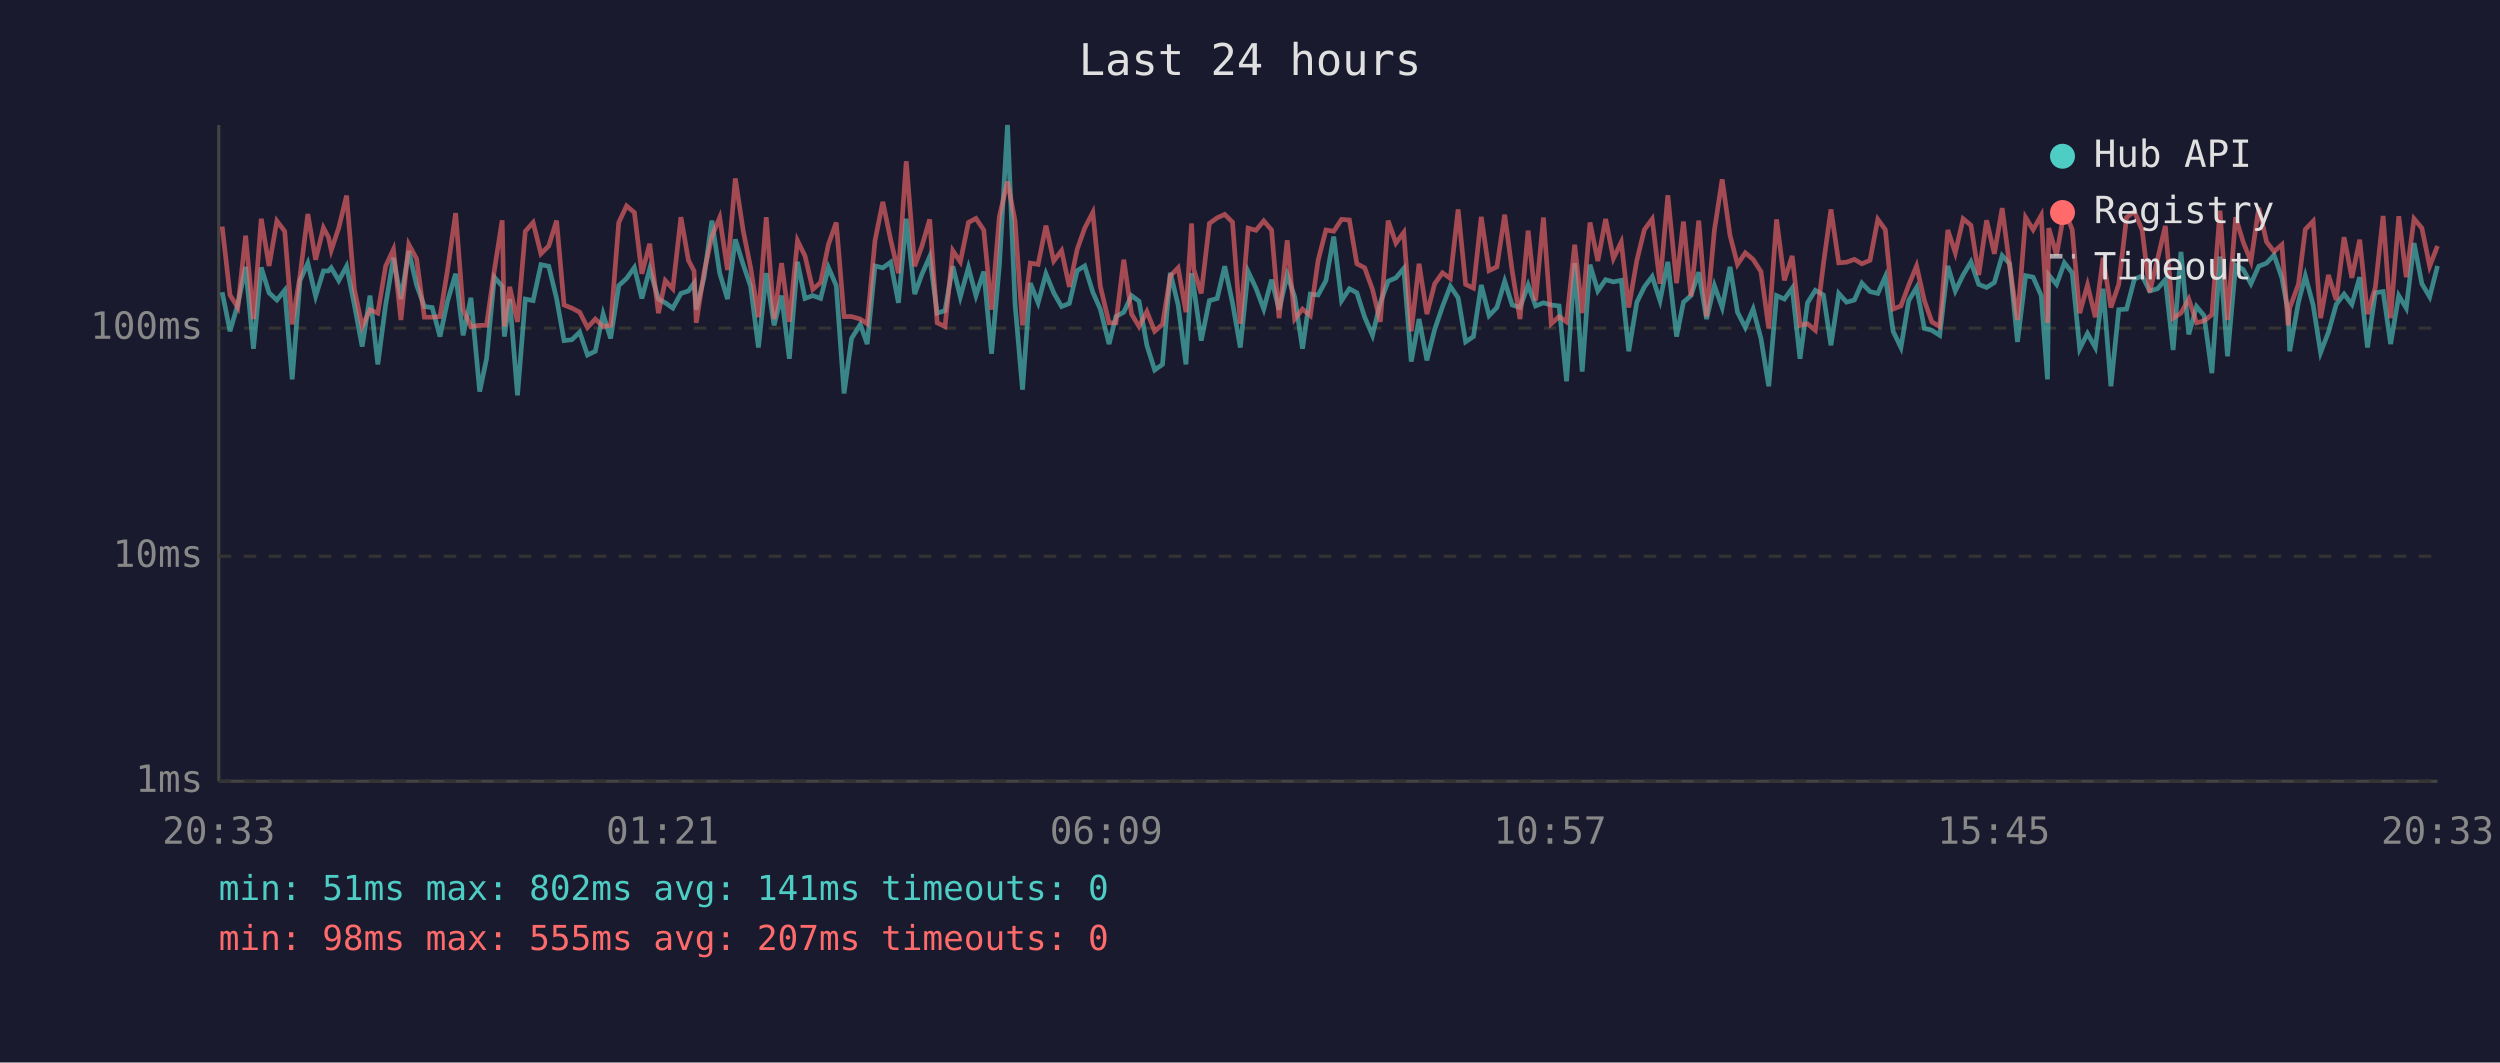
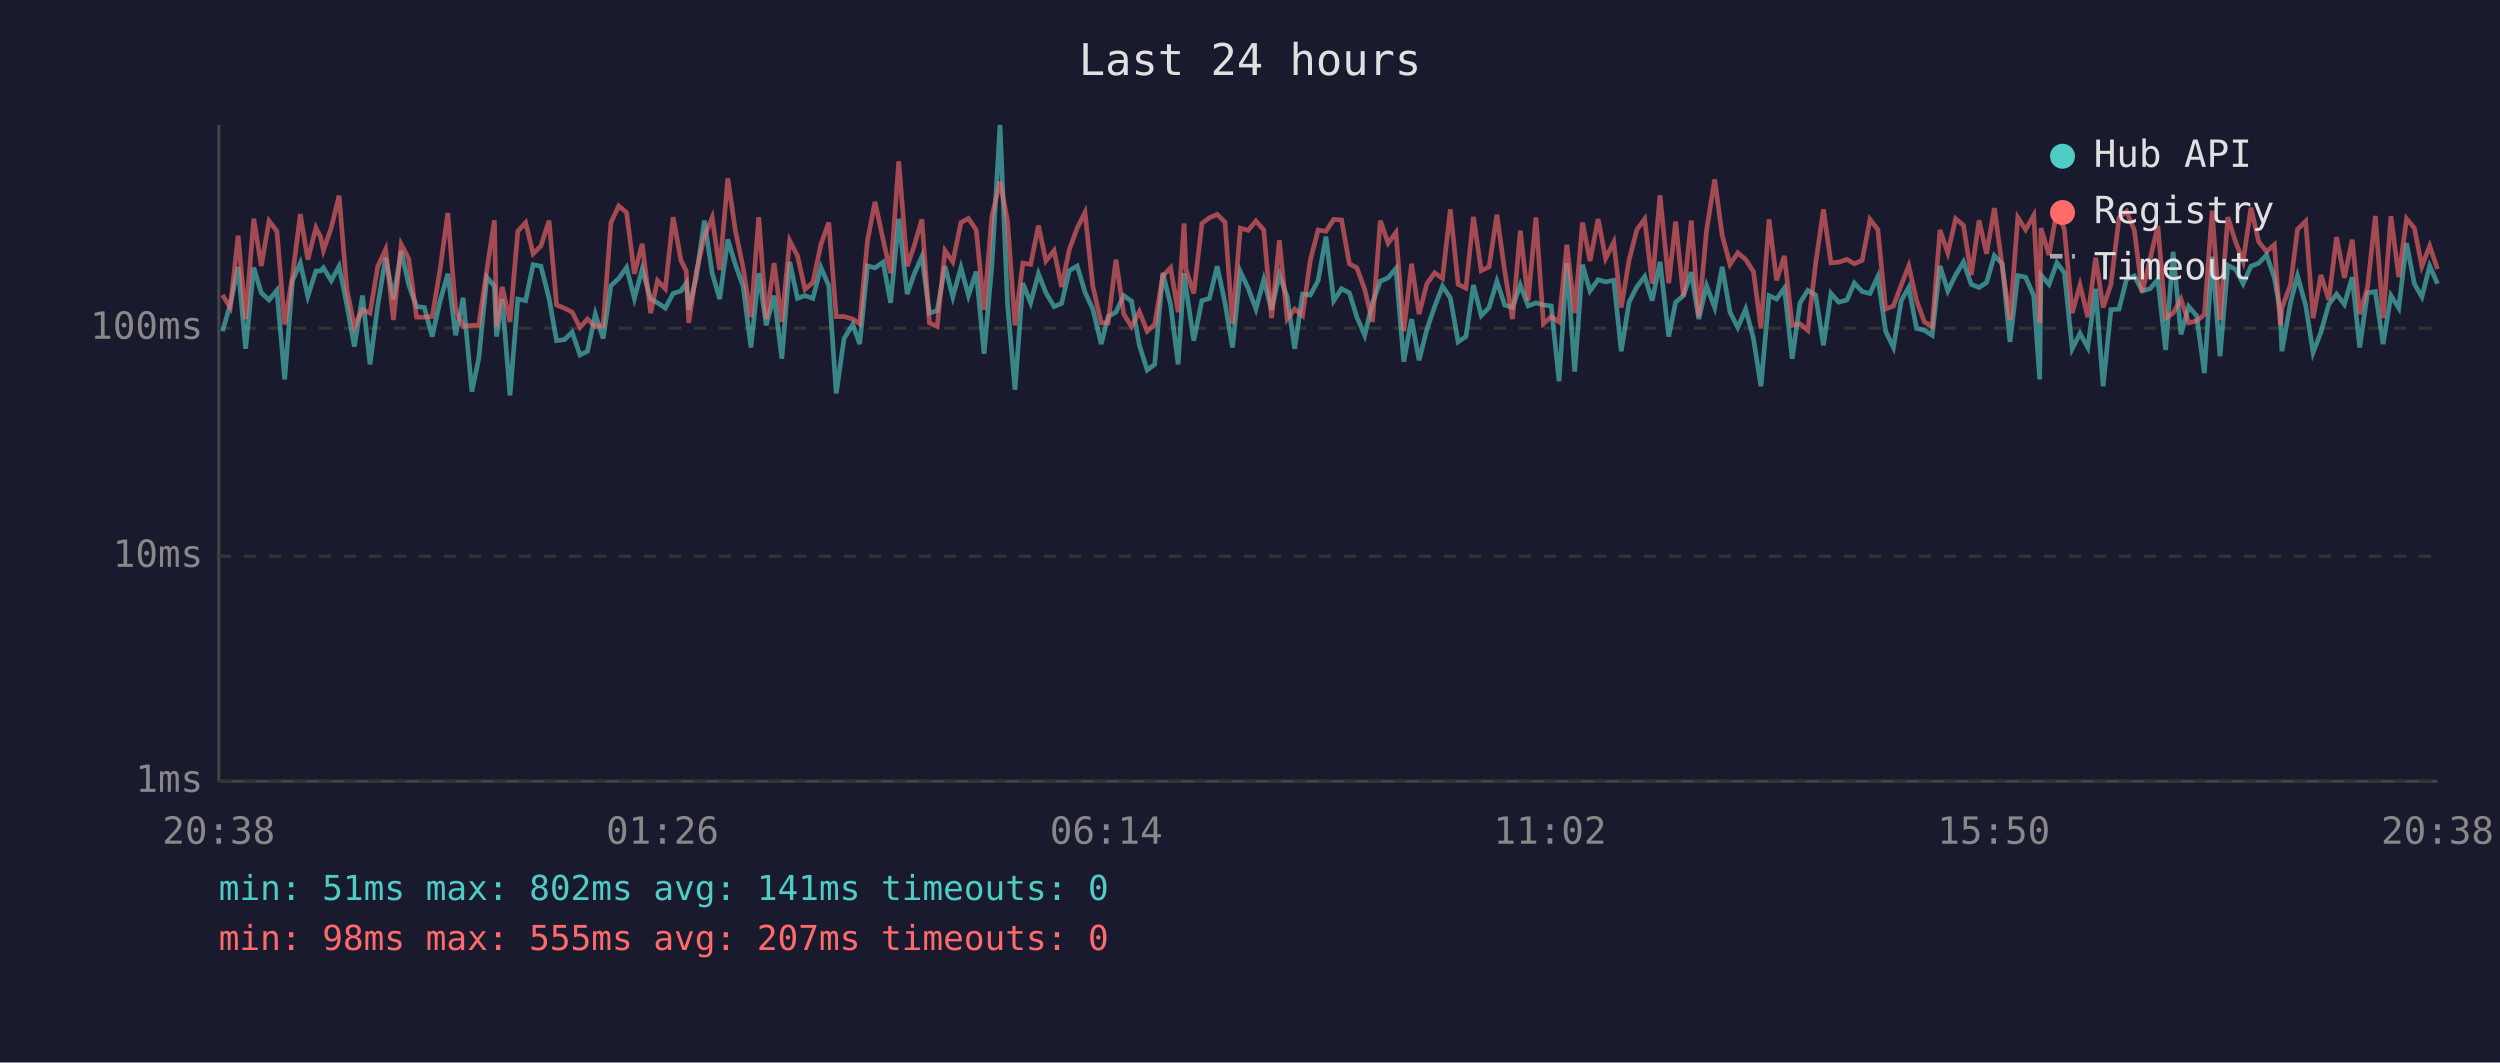
<svg xmlns="http://www.w3.org/2000/svg" viewBox="0 0 800 340" font-family="monospace" font-size="12">
  <rect width="800" height="340" fill="#1a1a2e" />
  <text x="400" y="24" fill="#e0e0e0" font-size="14" text-anchor="middle">Last 24 hours</text>
  <line x1="70" y1="40" x2="70" y2="250" stroke="#444" stroke-width="1" />
  <line x1="70" y1="250" x2="780" y2="250" stroke="#444" stroke-width="1" />
  <line x1="70" y1="250" x2="780" y2="250" stroke="#333" stroke-width="1" stroke-dasharray="4" />
  <text x="65" y="250" fill="#888" text-anchor="end" dominant-baseline="middle">1ms</text>
  <line x1="70" y1="178" x2="780" y2="178" stroke="#333" stroke-width="1" stroke-dasharray="4" />
  <text x="65" y="178" fill="#888" text-anchor="end" dominant-baseline="middle">10ms</text>
  <line x1="70" y1="105" x2="780" y2="105" stroke="#333" stroke-width="1" stroke-dasharray="4" />
  <text x="65" y="105" fill="#888" text-anchor="end" dominant-baseline="middle">100ms</text>
-   <text x="70" y="270" fill="#888" text-anchor="middle">20:33</text>
-   <text x="212" y="270" fill="#888" text-anchor="middle">01:21</text>
-   <text x="354" y="270" fill="#888" text-anchor="middle">06:09</text>
-   <text x="496" y="270" fill="#888" text-anchor="middle">10:57</text>
-   <text x="638" y="270" fill="#888" text-anchor="middle">15:45</text>
-   <text x="780" y="270" fill="#888" text-anchor="middle">20:33</text>
-   <polyline points="71.1,93.5 73.6,106.0 76.1,97.4 78.6,85.4 81.1,111.6 83.6,85.6 86.1,93.7 88.6,96.0 91.1,92.9 93.5,121.4 96.0,89.8 98.5,84.2 101.0,94.8 103.5,86.7 105.1,86.7 106.0,85.7 108.4,89.8 110.9,85.2 113.4,97.6 115.9,110.9 118.4,94.6 120.9,116.6 123.4,97.6 125.9,82.5 128.3,95.7 130.8,80.3 133.3,91.2 135.8,98.1 138.3,98.4 140.8,107.7 143.2,96.4 145.8,87.6 148.2,107.3 150.7,95.3 153.5,125.3 155.7,114.8 158.2,88.7 160.7,91.6 161.4,107.7 163.1,95.7 165.6,126.5 168.1,95.7 170.6,96.2 173.1,84.7 175.6,85.2 178.1,95.5 180.5,109.0 183.0,108.7 185.5,106.3 188.0,113.6 190.5,112.4 193.0,100.5 195.4,108.3 198.0,91.4 200.5,89.1 203.0,85.6 205.4,95.5 207.9,86.1 210.7,95.7 212.9,96.9 215.3,98.6 217.9,93.9 220.3,93.1 222.1,90.6 222.8,99.1 225.3,88.7 227.8,70.6 230.3,87.4 232.8,95.7 235.3,76.6 237.8,84.6 240.2,91.6 242.7,111.2 245.2,87.4 247.7,104.1 250.1,94.6 252.6,114.8 255.2,83.8 257.6,95.5 260.1,94.6 262.6,95.5 265.1,85.6 267.6,91.4 270.1,125.9 272.5,108.3 275.3,103.8 277.5,110.1 280.0,85.1 282.5,85.7 285.0,83.9 287.5,96.9 290.0,70.0 292.7,94.1 295.0,87.8 297.5,82.1 299.9,100.2 302.4,99.4 304.9,85.2 307.3,95.0 309.9,85.6 312.3,94.6 314.8,86.9 317.3,113.2 319.8,84.9 322.4,40.0 324.8,97.1 327.2,124.7 329.7,90.6 332.2,96.9 334.7,87.6 337.2,93.7 339.7,98.1 342.2,97.1 344.7,86.6 347.1,85.1 349.7,93.5 352.1,98.9 354.9,110.1 357.1,101.3 359.6,99.9 362.1,94.6 364.5,96.4 367.0,110.5 369.5,118.4 372.0,116.6 374.5,87.3 377.0,97.6 379.5,116.6 381.3,87.4 382.0,92.0 384.4,109.0 387.0,96.2 389.5,95.5 391.9,85.2 394.4,96.9 396.9,111.2 399.4,86.9 401.9,92.2 404.4,98.9 406.9,89.5 409.3,99.1 411.9,88.0 414.3,95.0 416.8,111.6 419.3,94.1 421.8,94.4 424.3,89.8 426.8,75.7 429.3,96.2 431.8,92.4 434.2,93.7 436.7,101.5 439.2,107.3 441.7,96.9 444.2,90.0 446.7,88.9 449.2,85.9 451.6,115.7 454.1,102.1 456.6,115.3 459.1,105.4 461.6,98.1 464.1,91.6 466.6,95.3 469.0,109.4 471.5,107.7 474.0,91.2 476.5,101.0 479.0,98.4 481.5,90.0 483.9,97.6 486.4,98.4 489.0,91.2 491.4,97.9 493.9,96.9 496.4,97.6 498.9,97.9 501.3,122.0 503.9,84.2 506.3,118.9 508.8,84.7 511.3,93.1 513.8,89.5 516.3,90.2 518.8,89.7 521.2,112.4 523.8,96.7 526.2,91.8 528.7,88.5 531.2,96.2 533.7,83.8 536.5,107.7 538.7,96.7 541.1,94.6 543.6,87.1 546.1,102.1 548.6,91.4 551.1,98.4 553.6,85.4 556.0,99.9 558.5,104.8 561.0,98.9 563.5,108.3 566.0,123.6 568.5,94.6 571.0,95.7 573.5,92.2 576.0,114.8 578.4,96.9 580.9,92.9 583.5,94.4 585.9,110.5 588.4,93.9 590.9,96.7 593.4,96.0 595.8,90.6 598.4,93.3 600.9,93.9 603.3,88.5 605.8,106.0 608.3,111.2 610.8,96.2 613.3,92.0 615.8,105.1 618.2,105.7 620.7,107.3 623.3,85.1 625.7,93.1 628.2,88.0 630.7,83.8 633.2,91.0 635.7,92.0 638.2,90.4 640.7,81.8 643.1,84.4 645.6,109.4 648.2,88.2 650.6,88.7 653.2,94.6 655.2,121.4 655.6,88.0 658.1,91.0 660.6,84.1 663.1,87.3 665.5,111.6 668.0,106.7 670.5,111.2 673.0,92.4 675.5,123.6 678.0,99.1 680.5,98.9 683.0,89.3 685.5,88.3 687.9,93.1 690.4,92.4 692.9,89.5 695.4,112.0 697.9,80.6 700.4,107.0 702.9,98.1 705.3,101.0 707.8,119.4 710.4,82.1 712.8,114.0 715.4,84.9 717.8,86.2 720.3,90.8 722.8,85.2 725.3,84.2 727.7,81.6 730.2,88.9 732.2,99.7 732.7,112.4 735.5,96.7 737.7,88.3 740.2,97.6 742.6,112.8 745.1,106.3 747.6,97.4 750.1,94.1 752.6,97.4 755.1,88.7 757.6,111.2 760.1,93.7 762.6,93.3 765.0,110.1 767.6,94.6 770.0,98.6 772.5,77.8 775.0,90.8 777.5,95.0 780.0,85.1" fill="none" stroke="#4ecdc4" stroke-width="1.5" opacity="0.6" />
-   <polyline points="71.1,72.5 73.6,94.4 76.1,98.4 78.6,75.4 81.1,102.1 83.6,70.0 86.1,85.1 88.6,70.7 91.1,74.0 93.5,103.8 96.0,88.3 98.5,68.5 101.0,83.1 103.5,72.9 105.1,75.9 106.0,80.1 108.4,72.9 110.9,62.6 113.4,92.6 115.9,104.5 118.4,99.1 120.9,100.2 123.4,85.2 125.9,79.8 128.3,102.4 130.8,78.2 133.3,82.8 135.8,101.5 138.3,101.5 140.8,101.3 143.2,86.4 145.8,68.2 148.2,99.1 150.7,104.5 153.5,104.1 155.7,104.1 158.2,86.4 160.7,70.5 161.4,104.5 163.1,91.8 165.6,103.0 168.1,74.0 170.6,71.2 173.1,81.2 175.6,78.7 178.1,70.6 180.5,97.6 183.0,98.6 185.5,99.9 188.0,104.8 190.5,102.1 193.0,104.5 195.4,104.1 198.0,71.2 200.5,65.9 203.0,68.0 205.4,87.6 207.9,78.0 210.7,100.2 212.9,89.8 215.3,92.4 217.9,69.5 220.3,83.3 222.1,86.7 222.8,103.3 225.3,87.1 227.8,75.7 230.3,69.6 232.8,86.4 235.3,57.1 237.8,73.7 240.2,85.7 242.7,101.5 245.2,69.5 247.7,102.1 250.1,84.2 252.6,103.0 255.2,77.0 257.6,81.9 260.1,92.6 262.6,90.4 265.1,78.2 267.6,71.2 270.1,101.3 272.5,101.3 275.3,102.1 277.5,103.6 280.0,77.0 282.5,64.6 285.0,76.7 287.5,87.4 290.0,51.6 292.7,85.2 295.0,78.8 297.5,70.2 299.9,103.3 302.4,104.5 304.9,80.2 307.3,83.8 309.9,71.2 312.3,69.9 314.8,73.6 317.3,99.1 319.8,69.3 322.4,58.1 324.8,70.6 327.2,104.1 329.7,84.2 332.2,84.6 334.7,72.2 337.2,83.5 339.7,80.2 342.2,91.8 344.7,79.8 347.1,73.0 349.7,68.0 352.1,91.6 354.9,103.3 357.1,103.3 359.6,83.1 362.1,100.5 364.5,104.5 367.0,99.7 369.5,106.0 372.0,103.8 374.5,88.3 377.0,85.7 379.5,99.9 381.3,71.5 382.0,86.2 384.4,93.9 387.0,71.5 389.5,69.7 391.9,68.6 394.4,71.1 396.9,103.6 399.4,73.0 401.9,73.7 404.4,70.7 406.9,73.6 409.3,101.8 411.9,76.9 414.3,102.1 416.8,98.9 419.3,101.0 421.8,83.3 424.3,73.6 426.8,74.0 429.3,70.2 431.8,70.4 434.2,84.4 436.7,85.7 439.2,92.6 441.7,103.0 444.2,70.6 446.7,77.8 449.2,74.4 451.6,106.0 454.1,84.4 456.6,100.5 459.1,90.8 461.6,87.3 464.1,89.1 466.6,67.0 469.0,91.0 471.5,92.2 474.0,69.4 476.5,86.6 479.0,85.4 481.5,68.7 483.9,86.7 486.4,102.1 489.0,73.8 491.4,96.2 493.9,69.6 496.4,103.6 498.9,101.3 501.3,103.0 503.9,78.3 506.3,100.2 508.8,71.2 511.3,83.5 513.8,70.1 516.3,82.7 518.8,77.5 521.2,98.4 523.8,83.3 526.2,73.5 528.7,70.1 531.2,90.8 533.7,62.5 536.5,90.6 538.7,70.9 541.1,94.8 543.6,70.6 546.1,101.3 548.6,73.7 551.1,57.4 553.6,75.3 556.0,84.6 558.5,80.9 561.0,83.0 563.5,86.9 566.0,105.1 568.5,70.2 571.0,89.7 573.5,81.9 576.0,104.1 578.4,103.6 580.9,105.7 583.5,84.4 585.9,67.0 588.4,84.1 590.9,83.9 593.4,83.0 595.8,84.4 598.4,83.3 600.9,70.2 603.3,73.5 605.8,98.9 608.3,97.9 610.8,91.2 613.3,85.1 615.8,96.2 618.2,103.0 620.7,104.5 623.3,73.6 625.7,80.9 628.2,70.0 630.7,72.1 633.2,88.0 635.7,70.5 638.2,81.2 640.7,66.6 643.1,85.2 645.6,102.4 648.2,69.6 650.6,73.5 653.2,68.9 655.2,103.3 655.6,73.0 658.1,81.6 660.6,67.4 663.1,73.4 665.5,100.2 668.0,91.2 670.5,101.5 673.0,82.5 675.5,98.4 678.0,91.0 680.5,69.6 683.0,67.6 685.5,73.7 687.9,93.5 690.4,83.0 692.9,72.3 695.4,101.8 697.9,100.2 700.4,95.7 702.9,103.3 705.3,102.7 707.8,100.7 710.4,67.4 712.8,102.4 715.4,69.5 717.8,77.4 720.3,83.6 722.8,66.5 725.3,77.4 727.7,80.5 730.2,78.3 732.2,104.1 732.7,98.6 735.5,91.0 737.7,73.4 740.2,70.8 742.6,101.8 745.1,88.0 747.6,96.0 750.1,75.9 752.6,88.9 755.1,76.7 757.6,100.5 760.1,92.0 762.6,69.1 765.0,101.8 767.6,69.2 770.0,88.7 772.5,70.0 775.0,73.0 777.5,85.2 780.0,78.7" fill="none" stroke="#ff6b6b" stroke-width="1.5" opacity="0.6" />
+   <text x="70" y="270" fill="#888" text-anchor="middle">20:38</text>
+   <text x="212" y="270" fill="#888" text-anchor="middle">01:26</text>
+   <text x="354" y="270" fill="#888" text-anchor="middle">06:14</text>
+   <text x="496" y="270" fill="#888" text-anchor="middle">11:02</text>
+   <text x="638" y="270" fill="#888" text-anchor="middle">15:50</text>
+   <text x="780" y="270" fill="#888" text-anchor="middle">20:38</text>
+   <polyline points="71.2,106.0 73.7,97.4 76.2,85.4 78.6,111.6 81.2,85.6 83.6,93.7 86.1,96.0 88.6,92.9 91.1,121.4 93.6,89.8 96.1,84.2 98.5,94.8 101.1,86.7 102.6,86.7 103.5,85.7 106.0,89.8 108.5,85.2 111.0,97.6 113.4,110.9 116.0,94.6 118.4,116.6 120.9,97.6 123.4,82.5 125.9,95.7 128.4,80.3 130.8,91.2 133.3,98.1 135.8,98.4 138.3,107.7 140.8,96.4 143.3,87.6 145.8,107.3 148.2,95.3 151.0,125.3 153.2,114.8 155.8,88.7 158.2,91.6 158.9,107.7 160.7,95.7 163.2,126.5 165.7,95.7 168.2,96.2 170.6,84.7 173.1,85.2 175.7,95.5 178.1,109.0 180.6,108.7 183.1,106.3 185.6,113.6 188.0,112.4 190.5,100.5 193.0,108.3 195.5,91.4 198.0,89.1 200.5,85.6 203.0,95.5 205.5,86.1 208.2,95.7 210.4,96.9 212.9,98.6 215.4,93.9 217.9,93.1 219.6,90.6 220.4,99.1 222.8,88.7 225.4,70.6 227.9,87.4 230.3,95.7 232.9,76.6 235.3,84.6 237.8,91.6 240.3,111.2 242.8,87.4 245.2,104.1 247.7,94.6 250.2,114.8 252.7,83.8 255.2,95.5 257.6,94.6 260.1,95.5 262.7,85.6 265.2,91.4 267.6,125.9 270.1,108.3 272.9,103.8 275.1,110.1 277.6,85.1 280.0,85.7 282.6,83.9 285.0,96.9 287.6,70.0 290.3,94.1 292.5,87.8 295.0,82.1 297.4,100.2 299.9,99.4 302.4,85.2 304.9,95.0 307.5,85.6 309.9,94.6 312.4,86.9 314.9,113.2 317.4,84.9 320.0,40.0 322.4,97.1 324.8,124.7 327.3,90.6 329.8,96.9 332.3,87.6 334.7,93.7 337.3,98.1 339.7,97.1 342.2,86.6 344.7,85.1 347.2,93.5 349.7,98.9 352.4,110.1 354.6,101.3 357.1,99.9 359.6,94.6 362.1,96.4 364.6,110.5 367.1,118.4 369.5,116.6 372.1,87.3 374.6,97.6 377.0,116.6 378.9,87.4 379.5,92.0 382.0,109.0 384.6,96.2 387.0,95.5 389.5,85.2 392.0,96.9 394.4,111.2 396.9,86.9 399.4,92.2 401.9,98.9 404.4,89.5 406.9,99.1 409.4,88.0 411.9,95.0 414.3,111.6 416.8,94.1 419.3,94.4 421.8,89.8 424.3,75.7 426.8,96.2 429.3,92.4 431.8,93.7 434.2,101.5 436.7,107.3 439.2,96.9 441.7,90.0 444.2,88.9 446.7,85.9 449.2,115.7 451.7,102.1 454.1,115.3 456.6,105.4 459.1,98.1 461.6,91.6 464.1,95.3 466.6,109.4 469.1,107.7 471.5,91.2 474.0,101.0 476.5,98.4 479.0,90.0 481.5,97.6 484.0,98.4 486.5,91.2 489.0,97.9 491.5,96.9 493.9,97.6 496.4,97.9 498.9,122.0 501.4,84.2 503.9,118.9 506.4,84.7 508.8,93.1 511.4,89.5 513.8,90.2 516.4,89.7 518.8,112.4 521.3,96.7 523.8,91.8 526.3,88.5 528.7,96.2 531.2,83.8 534.0,107.7 536.2,96.7 538.7,94.6 541.2,87.1 543.6,102.1 546.1,91.4 548.7,98.4 551.1,85.4 553.6,99.9 556.1,104.8 558.6,98.9 561.1,108.3 563.5,123.6 566.1,94.6 568.5,95.7 571.0,92.2 573.5,114.8 576.0,96.9 578.5,92.9 581.0,94.4 583.5,110.5 585.9,93.9 588.4,96.7 591.0,96.0 593.4,90.6 595.9,93.3 598.4,93.9 600.9,88.5 603.4,106.0 605.9,111.2 608.4,96.2 610.8,92.0 613.3,105.1 615.8,105.7 618.3,107.3 620.8,85.1 623.3,93.1 625.8,88.0 628.3,83.8 630.8,91.0 633.3,92.0 635.7,90.4 638.2,81.8 640.7,84.4 643.2,109.4 645.7,88.2 648.2,88.7 650.8,94.6 652.7,121.4 653.1,88.0 655.7,91.0 658.2,84.1 660.6,87.3 663.1,111.6 665.6,106.7 668.1,111.2 670.6,92.4 673.0,123.6 675.5,99.1 678.1,98.9 680.5,89.3 683.0,88.3 685.5,93.1 688.0,92.4 690.5,89.5 693.0,112.0 695.4,80.6 697.9,107.0 700.4,98.1 702.9,101.0 705.4,119.4 707.9,82.1 710.4,114.0 712.9,84.9 715.4,86.2 717.8,90.8 720.3,85.2 722.8,84.2 725.3,81.6 727.8,88.9 729.7,99.7 730.2,112.4 733.0,96.7 735.2,88.3 737.8,97.6 740.2,112.8 742.7,106.3 745.2,97.4 747.7,94.1 750.2,97.4 752.7,88.7 755.1,111.2 757.6,93.7 760.1,93.3 762.6,110.1 765.1,94.6 767.6,98.6 770.1,77.8 772.6,90.8 775.0,95.0 777.5,85.1 780.0,90.8" fill="none" stroke="#4ecdc4" stroke-width="1.5" opacity="0.6" />
+   <polyline points="71.2,94.4 73.7,98.4 76.2,75.4 78.6,102.1 81.2,70.0 83.6,85.1 86.1,70.7 88.6,74.0 91.1,103.8 93.6,88.3 96.1,68.5 98.5,83.1 101.1,72.9 102.6,75.9 103.5,80.1 106.0,72.9 108.5,62.6 111.0,92.6 113.4,104.5 116.0,99.1 118.4,100.2 120.9,85.2 123.4,79.8 125.9,102.4 128.4,78.2 130.8,82.8 133.3,101.5 135.8,101.5 138.3,101.3 140.8,86.4 143.3,68.2 145.8,99.1 148.2,104.5 151.0,104.1 153.2,104.1 155.8,86.4 158.2,70.5 158.9,104.5 160.7,91.8 163.2,103.0 165.7,74.0 168.2,71.2 170.6,81.2 173.1,78.7 175.7,70.6 178.1,97.6 180.6,98.6 183.1,99.9 185.6,104.8 188.0,102.1 190.5,104.5 193.0,104.1 195.5,71.2 198.0,65.9 200.5,68.0 203.0,87.6 205.5,78.0 208.2,100.2 210.4,89.8 212.9,92.4 215.4,69.5 217.9,83.3 219.6,86.7 220.4,103.3 222.8,87.1 225.4,75.7 227.9,69.6 230.3,86.4 232.9,57.1 235.3,73.7 237.8,85.7 240.3,101.5 242.8,69.5 245.2,102.1 247.7,84.2 250.2,103.0 252.7,77.0 255.2,81.9 257.6,92.6 260.1,90.4 262.7,78.2 265.2,71.2 267.6,101.3 270.1,101.3 272.9,102.1 275.1,103.6 277.6,77.0 280.0,64.6 282.6,76.7 285.0,87.4 287.6,51.6 290.3,85.2 292.5,78.8 295.0,70.2 297.4,103.3 299.9,104.5 302.4,80.2 304.9,83.8 307.5,71.2 309.9,69.9 312.4,73.6 314.9,99.1 317.4,69.3 320.0,58.1 322.4,70.6 324.8,104.1 327.3,84.2 329.8,84.6 332.3,72.2 334.7,83.5 337.3,80.2 339.7,91.8 342.2,79.8 344.7,73.0 347.2,68.0 349.7,91.6 352.4,103.3 354.6,103.3 357.1,83.1 359.6,100.5 362.1,104.5 364.6,99.7 367.1,106.0 369.5,103.8 372.1,88.3 374.6,85.7 377.0,99.9 378.9,71.5 379.5,86.2 382.0,93.9 384.6,71.5 387.0,69.7 389.5,68.6 392.0,71.1 394.4,103.6 396.9,73.0 399.4,73.7 401.9,70.7 404.4,73.6 406.9,101.8 409.4,76.9 411.9,102.1 414.3,98.9 416.8,101.0 419.3,83.3 421.8,73.6 424.3,74.0 426.8,70.2 429.3,70.4 431.8,84.4 434.2,85.7 436.7,92.6 439.2,103.0 441.7,70.6 444.2,77.8 446.7,74.4 449.2,106.0 451.7,84.4 454.1,100.5 456.6,90.8 459.1,87.3 461.6,89.1 464.1,67.0 466.6,91.0 469.1,92.2 471.5,69.4 474.0,86.6 476.5,85.4 479.0,68.7 481.5,86.7 484.0,102.1 486.5,73.8 489.0,96.2 491.5,69.6 493.9,103.6 496.4,101.3 498.9,103.0 501.4,78.3 503.9,100.2 506.4,71.2 508.8,83.5 511.4,70.1 513.8,82.7 516.4,77.5 518.8,98.4 521.3,83.3 523.8,73.5 526.3,70.1 528.7,90.8 531.2,62.5 534.0,90.6 536.2,70.9 538.7,94.8 541.2,70.6 543.6,101.3 546.1,73.7 548.7,57.4 551.1,75.3 553.6,84.6 556.1,80.9 558.6,83.0 561.1,86.9 563.5,105.1 566.1,70.2 568.5,89.7 571.0,81.9 573.5,104.1 576.0,103.6 578.5,105.7 581.0,84.4 583.5,67.0 585.9,84.1 588.4,83.9 591.0,83.0 593.4,84.4 595.9,83.3 598.4,70.2 600.9,73.5 603.4,98.9 605.9,97.9 608.4,91.2 610.8,85.1 613.3,96.2 615.8,103.0 618.3,104.5 620.8,73.6 623.3,80.9 625.8,70.0 628.3,72.1 630.8,88.0 633.3,70.5 635.7,81.2 638.2,66.6 640.7,85.2 643.2,102.4 645.7,69.6 648.2,73.5 650.8,68.9 652.7,103.3 653.1,73.0 655.7,81.6 658.2,67.4 660.6,73.4 663.1,100.2 665.6,91.2 668.1,101.5 670.6,82.5 673.0,98.4 675.5,91.0 678.1,69.6 680.5,67.6 683.0,73.7 685.5,93.5 688.0,83.0 690.5,72.3 693.0,101.8 695.4,100.2 697.9,95.7 700.4,103.3 702.9,102.7 705.4,100.7 707.9,67.4 710.4,102.4 712.9,69.5 715.4,77.4 717.8,83.6 720.3,66.5 722.8,77.4 725.3,80.5 727.8,78.3 729.7,104.1 730.2,98.6 733.0,91.0 735.2,73.4 737.8,70.8 740.2,101.8 742.7,88.0 745.2,96.0 747.7,75.9 750.2,88.9 752.7,76.7 755.1,100.5 757.6,92.0 760.1,69.1 762.6,101.8 765.1,69.2 767.6,88.7 770.1,70.0 772.6,73.0 775.0,85.2 777.5,78.7 780.0,86.1" fill="none" stroke="#ff6b6b" stroke-width="1.5" opacity="0.6" />
  <circle cx="660" cy="50" r="4" fill="#4ecdc4" />
  <text x="670" y="50" fill="#e0e0e0" dominant-baseline="middle">Hub API</text>
  <circle cx="660" cy="68" r="4" fill="#ff6b6b" />
  <text x="670" y="68" fill="#e0e0e0" dominant-baseline="middle">Registry</text>
  <line x1="656" y1="82" x2="664" y2="82" stroke="#e0e0e0" stroke-width="1.5" stroke-dasharray="4,3" opacity="0.7" />
  <text x="670" y="86" fill="#e0e0e0" dominant-baseline="middle">Timeout</text>
  <text x="70" y="288" fill="#4ecdc4" font-size="11">min: 51ms  max: 802ms  avg: 141ms  timeouts: 0</text>
  <text x="70" y="304" fill="#ff6b6b" font-size="11">min: 98ms  max: 555ms  avg: 207ms  timeouts: 0</text>
</svg>
